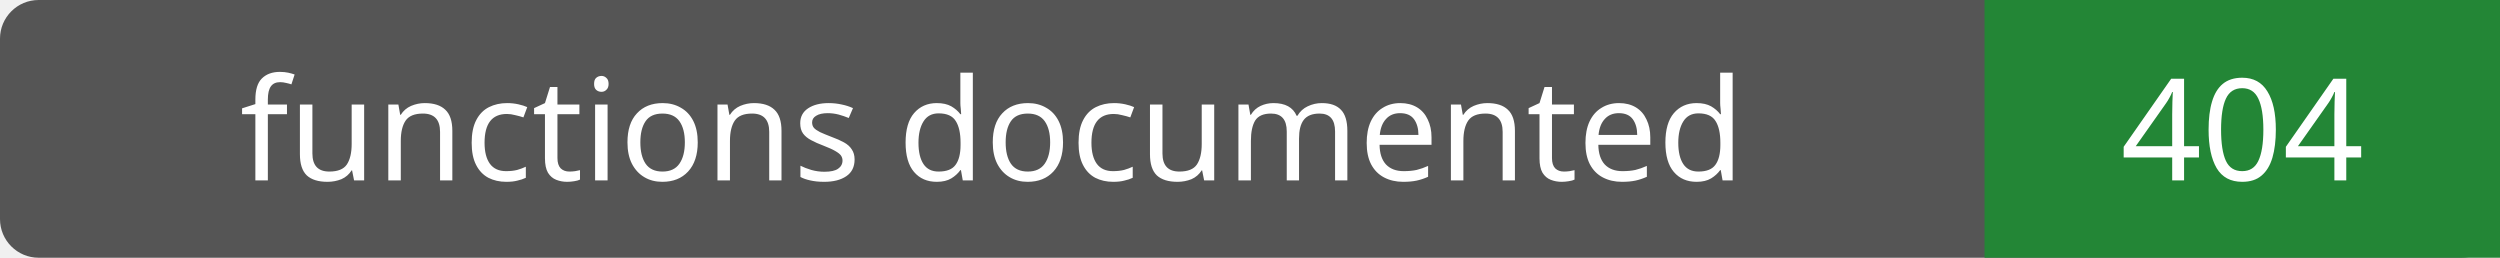
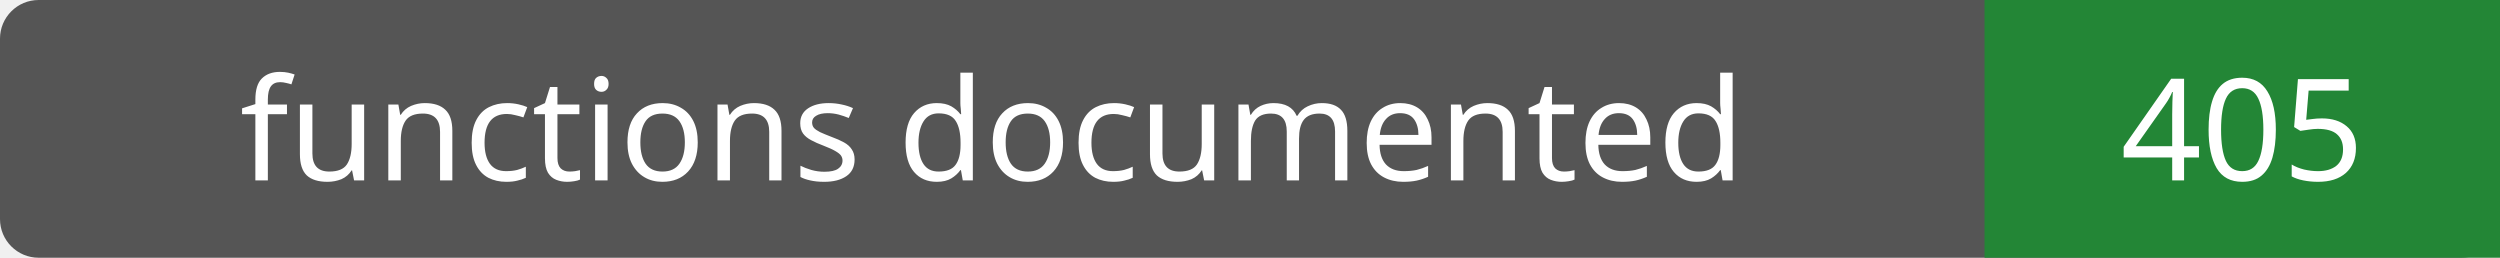
- <svg xmlns="http://www.w3.org/2000/svg" width="194" height="20" role="img" aria-label="functions documented: 404">
+ <svg xmlns="http://www.w3.org/2000/svg" width="194" height="20" role="img" aria-label="functions documented: 405">
  <rect width="194" height="20" rx="3" fill="#555" />
  <path fill="#238636" d="M154 0h40v20H154z" />
  <g fill="#fff" text-anchor="middle" font-family="Verdana,sans-serif" font-size="11">
    <text x="77.0" y="14">functions documented</text>
-     <text x="174.0" y="14">404</text>
+     <text x="174.0" y="14">405</text>
  </g>
</svg>
